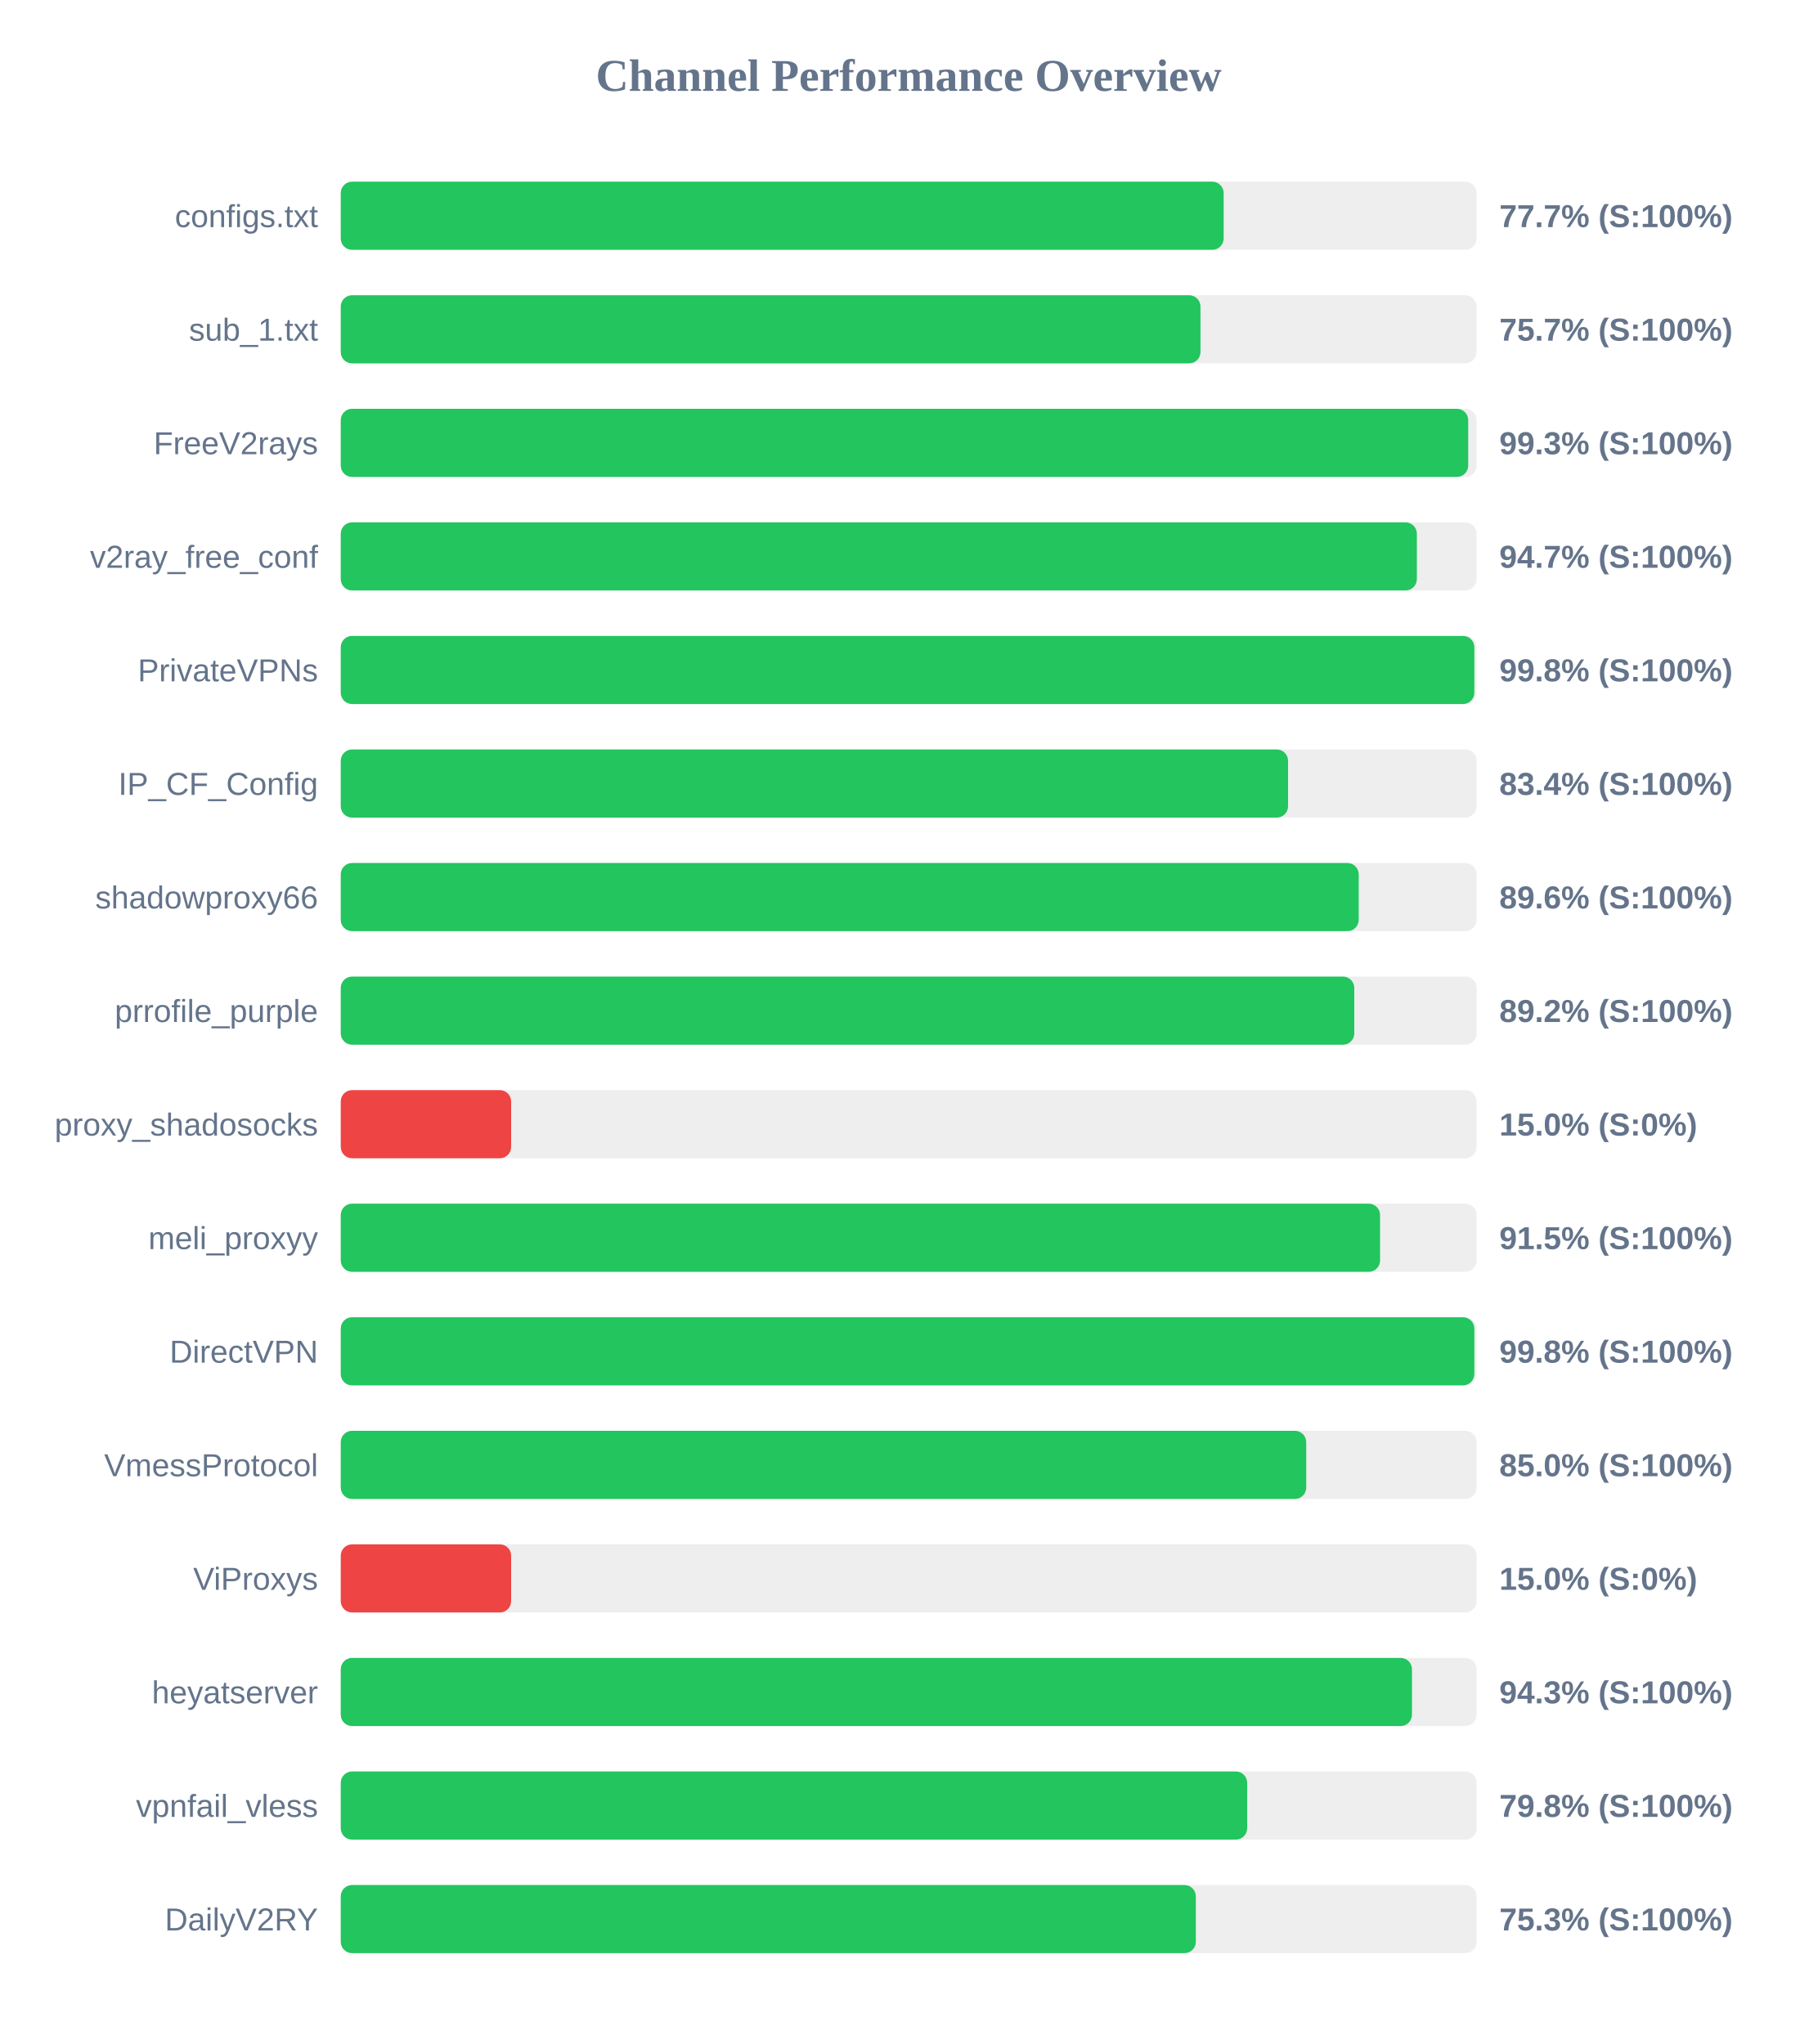
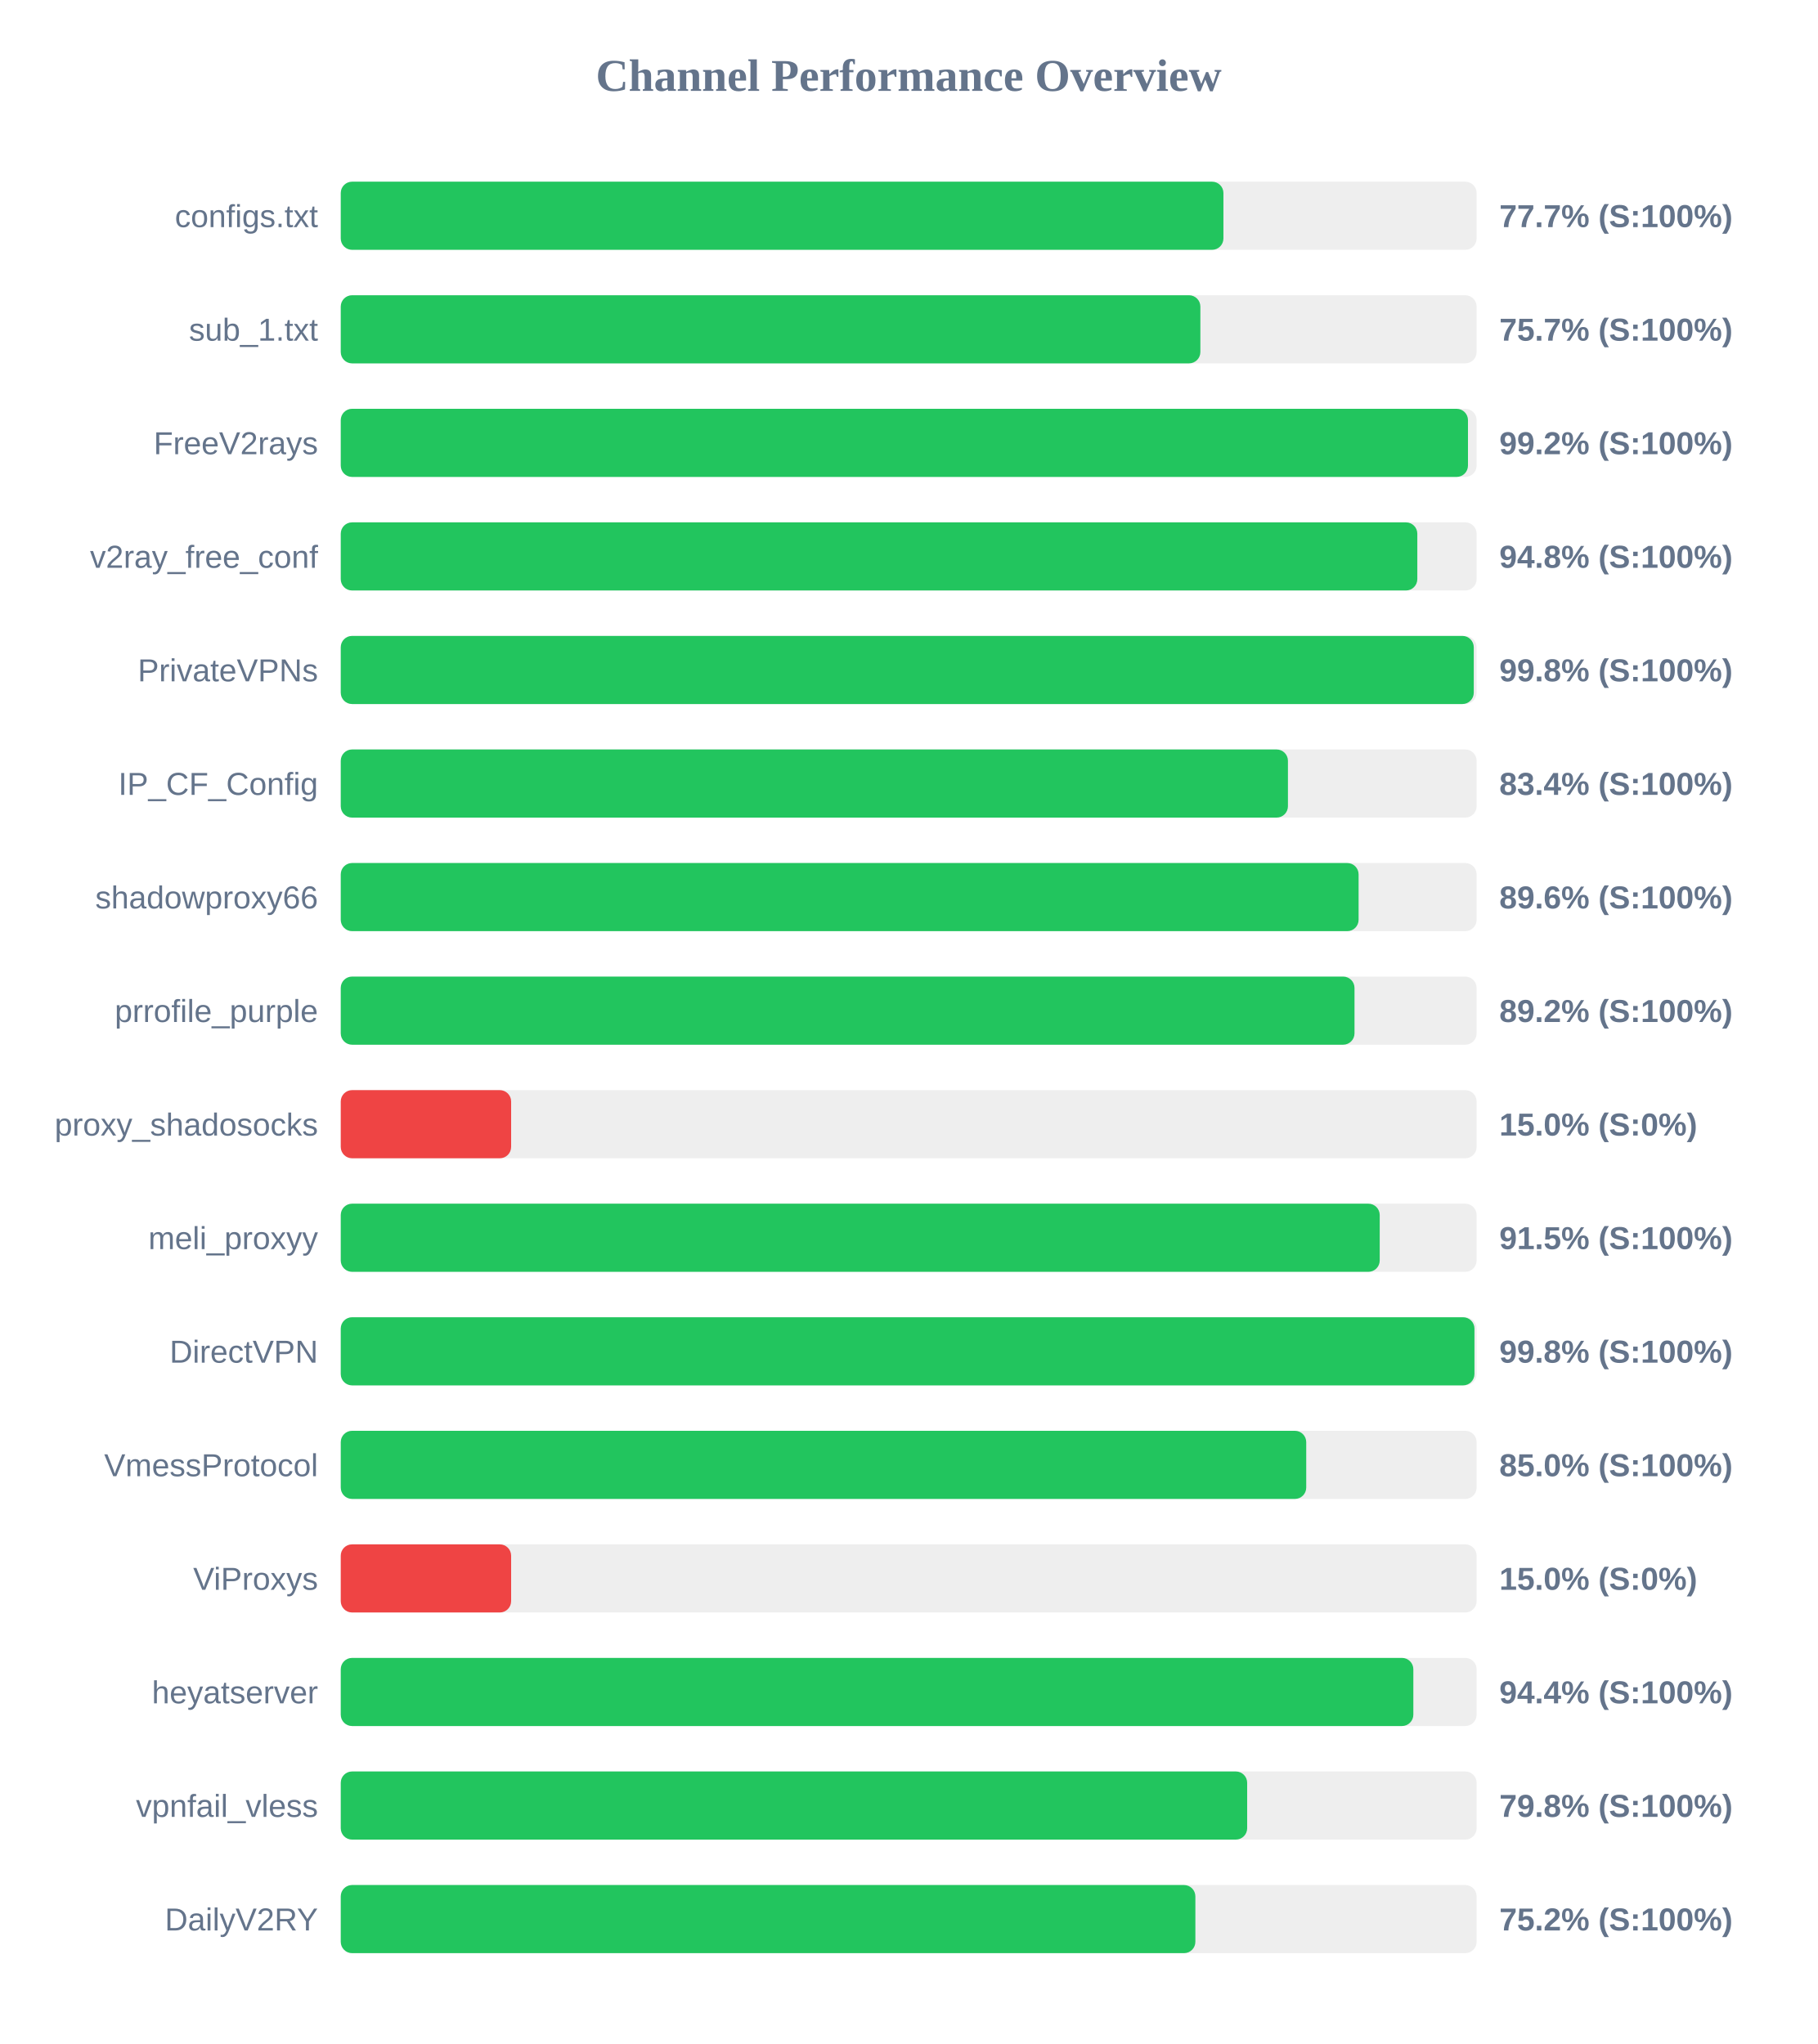
<svg xmlns="http://www.w3.org/2000/svg" width="800" height="900" version="1.1">
  <style>
        .row { font: 14px Arial; fill: #64748b; }
        .score { font: bold 14px Arial; fill: #64748b; }
    </style>
  <text x="400" y="40" text-anchor="middle" font-size="20px" font-weight="bold" fill="#64748b">Channel Performance Overview</text>
  <rect x="150" y="80" width="500" height="30" fill="#eee" rx="5" />
-   <rect x="150" y="80" width="388.65" height="30" fill="#22c55e" rx="5" />
+   <rect x="150" y="80" width="388.55" height="30" fill="#22c55e" rx="5" />
  <text x="140" y="100" text-anchor="end" class="row">configs.txt</text>
  <text x="660" y="100" text-anchor="start" class="score">77.7% (S:100%)</text>
  <rect x="150" y="130" width="500" height="30" fill="#eee" rx="5" />
-   <rect x="150" y="130" width="378.45" height="30" fill="#22c55e" rx="5" />
+   <rect x="150" y="130" width="378.4" height="30" fill="#22c55e" rx="5" />
  <text x="140" y="150" text-anchor="end" class="row">sub_1.txt</text>
  <text x="660" y="150" text-anchor="start" class="score">75.7% (S:100%)</text>
  <rect x="150" y="180" width="500" height="30" fill="#eee" rx="5" />
-   <rect x="150" y="180" width="496.3" height="30" fill="#22c55e" rx="5" />
+   <rect x="150" y="180" width="496.2" height="30" fill="#22c55e" rx="5" />
  <text x="140" y="200" text-anchor="end" class="row">FreeV2rays</text>
-   <text x="660" y="200" text-anchor="start" class="score">99.3% (S:100%)</text>
+   <text x="660" y="200" text-anchor="start" class="score">99.2% (S:100%)</text>
  <rect x="150" y="230" width="500" height="30" fill="#eee" rx="5" />
-   <rect x="150" y="230" width="473.7" height="30" fill="#22c55e" rx="5" />
+   <rect x="150" y="230" width="473.9" height="30" fill="#22c55e" rx="5" />
  <text x="140" y="250" text-anchor="end" class="row">v2ray_free_conf</text>
-   <text x="660" y="250" text-anchor="start" class="score">94.7% (S:100%)</text>
+   <text x="660" y="250" text-anchor="start" class="score">94.8% (S:100%)</text>
  <rect x="150" y="280" width="500" height="30" fill="#eee" rx="5" />
-   <rect x="150" y="280" width="499.0" height="30" fill="#22c55e" rx="5" />
+   <rect x="150" y="280" width="498.75" height="30" fill="#22c55e" rx="5" />
  <text x="140" y="300" text-anchor="end" class="row">PrivateVPNs</text>
  <text x="660" y="300" text-anchor="start" class="score">99.8% (S:100%)</text>
  <rect x="150" y="330" width="500" height="30" fill="#eee" rx="5" />
-   <rect x="150" y="330" width="417.0" height="30" fill="#22c55e" rx="5" />
+   <rect x="150" y="330" width="416.95" height="30" fill="#22c55e" rx="5" />
  <text x="140" y="350" text-anchor="end" class="row">IP_CF_Config</text>
  <text x="660" y="350" text-anchor="start" class="score">83.4% (S:100%)</text>
  <rect x="150" y="380" width="500" height="30" fill="#eee" rx="5" />
-   <rect x="150" y="380" width="448.1" height="30" fill="#22c55e" rx="5" />
+   <rect x="150" y="380" width="448.05" height="30" fill="#22c55e" rx="5" />
  <text x="140" y="400" text-anchor="end" class="row">shadowproxy66</text>
  <text x="660" y="400" text-anchor="start" class="score">89.6% (S:100%)</text>
  <rect x="150" y="430" width="500" height="30" fill="#eee" rx="5" />
-   <rect x="150" y="430" width="446.15" height="30" fill="#22c55e" rx="5" />
+   <rect x="150" y="430" width="446.25" height="30" fill="#22c55e" rx="5" />
  <text x="140" y="450" text-anchor="end" class="row">prrofile_purple</text>
  <text x="660" y="450" text-anchor="start" class="score">89.2% (S:100%)</text>
  <rect x="150" y="480" width="500" height="30" fill="#eee" rx="5" />
  <rect x="150" y="480" width="75.0" height="30" fill="#ef4444" rx="5" />
  <text x="140" y="500" text-anchor="end" class="row">proxy_shadosocks</text>
  <text x="660" y="500" text-anchor="start" class="score">15.0% (S:0%)</text>
  <rect x="150" y="530" width="500" height="30" fill="#eee" rx="5" />
-   <rect x="150" y="530" width="457.5" height="30" fill="#22c55e" rx="5" />
+   <rect x="150" y="530" width="457.35" height="30" fill="#22c55e" rx="5" />
  <text x="140" y="550" text-anchor="end" class="row">meli_proxyy</text>
  <text x="660" y="550" text-anchor="start" class="score">91.5% (S:100%)</text>
  <rect x="150" y="580" width="500" height="30" fill="#eee" rx="5" />
-   <rect x="150" y="580" width="499.0" height="30" fill="#22c55e" rx="5" />
+   <rect x="150" y="580" width="499.05" height="30" fill="#22c55e" rx="5" />
  <text x="140" y="600" text-anchor="end" class="row">DirectVPN</text>
  <text x="660" y="600" text-anchor="start" class="score">99.8% (S:100%)</text>
  <rect x="150" y="630" width="500" height="30" fill="#eee" rx="5" />
  <rect x="150" y="630" width="425.0" height="30" fill="#22c55e" rx="5" />
  <text x="140" y="650" text-anchor="end" class="row">VmessProtocol</text>
  <text x="660" y="650" text-anchor="start" class="score">85.0% (S:100%)</text>
  <rect x="150" y="680" width="500" height="30" fill="#eee" rx="5" />
  <rect x="150" y="680" width="75.0" height="30" fill="#ef4444" rx="5" />
  <text x="140" y="700" text-anchor="end" class="row">ViProxys</text>
  <text x="660" y="700" text-anchor="start" class="score">15.0% (S:0%)</text>
  <rect x="150" y="730" width="500" height="30" fill="#eee" rx="5" />
-   <rect x="150" y="730" width="471.55" height="30" fill="#22c55e" rx="5" />
+   <rect x="150" y="730" width="472.15" height="30" fill="#22c55e" rx="5" />
  <text x="140" y="750" text-anchor="end" class="row">heyatserver</text>
-   <text x="660" y="750" text-anchor="start" class="score">94.3% (S:100%)</text>
+   <text x="660" y="750" text-anchor="start" class="score">94.4% (S:100%)</text>
  <rect x="150" y="780" width="500" height="30" fill="#eee" rx="5" />
  <rect x="150" y="780" width="399.0" height="30" fill="#22c55e" rx="5" />
  <text x="140" y="800" text-anchor="end" class="row">vpnfail_vless</text>
  <text x="660" y="800" text-anchor="start" class="score">79.8% (S:100%)</text>
  <rect x="150" y="830" width="500" height="30" fill="#eee" rx="5" />
-   <rect x="150" y="830" width="376.4" height="30" fill="#22c55e" rx="5" />
+   <rect x="150" y="830" width="376.2" height="30" fill="#22c55e" rx="5" />
  <text x="140" y="850" text-anchor="end" class="row">DailyV2RY</text>
-   <text x="660" y="850" text-anchor="start" class="score">75.3% (S:100%)</text>
+   <text x="660" y="850" text-anchor="start" class="score">75.2% (S:100%)</text>
</svg>
